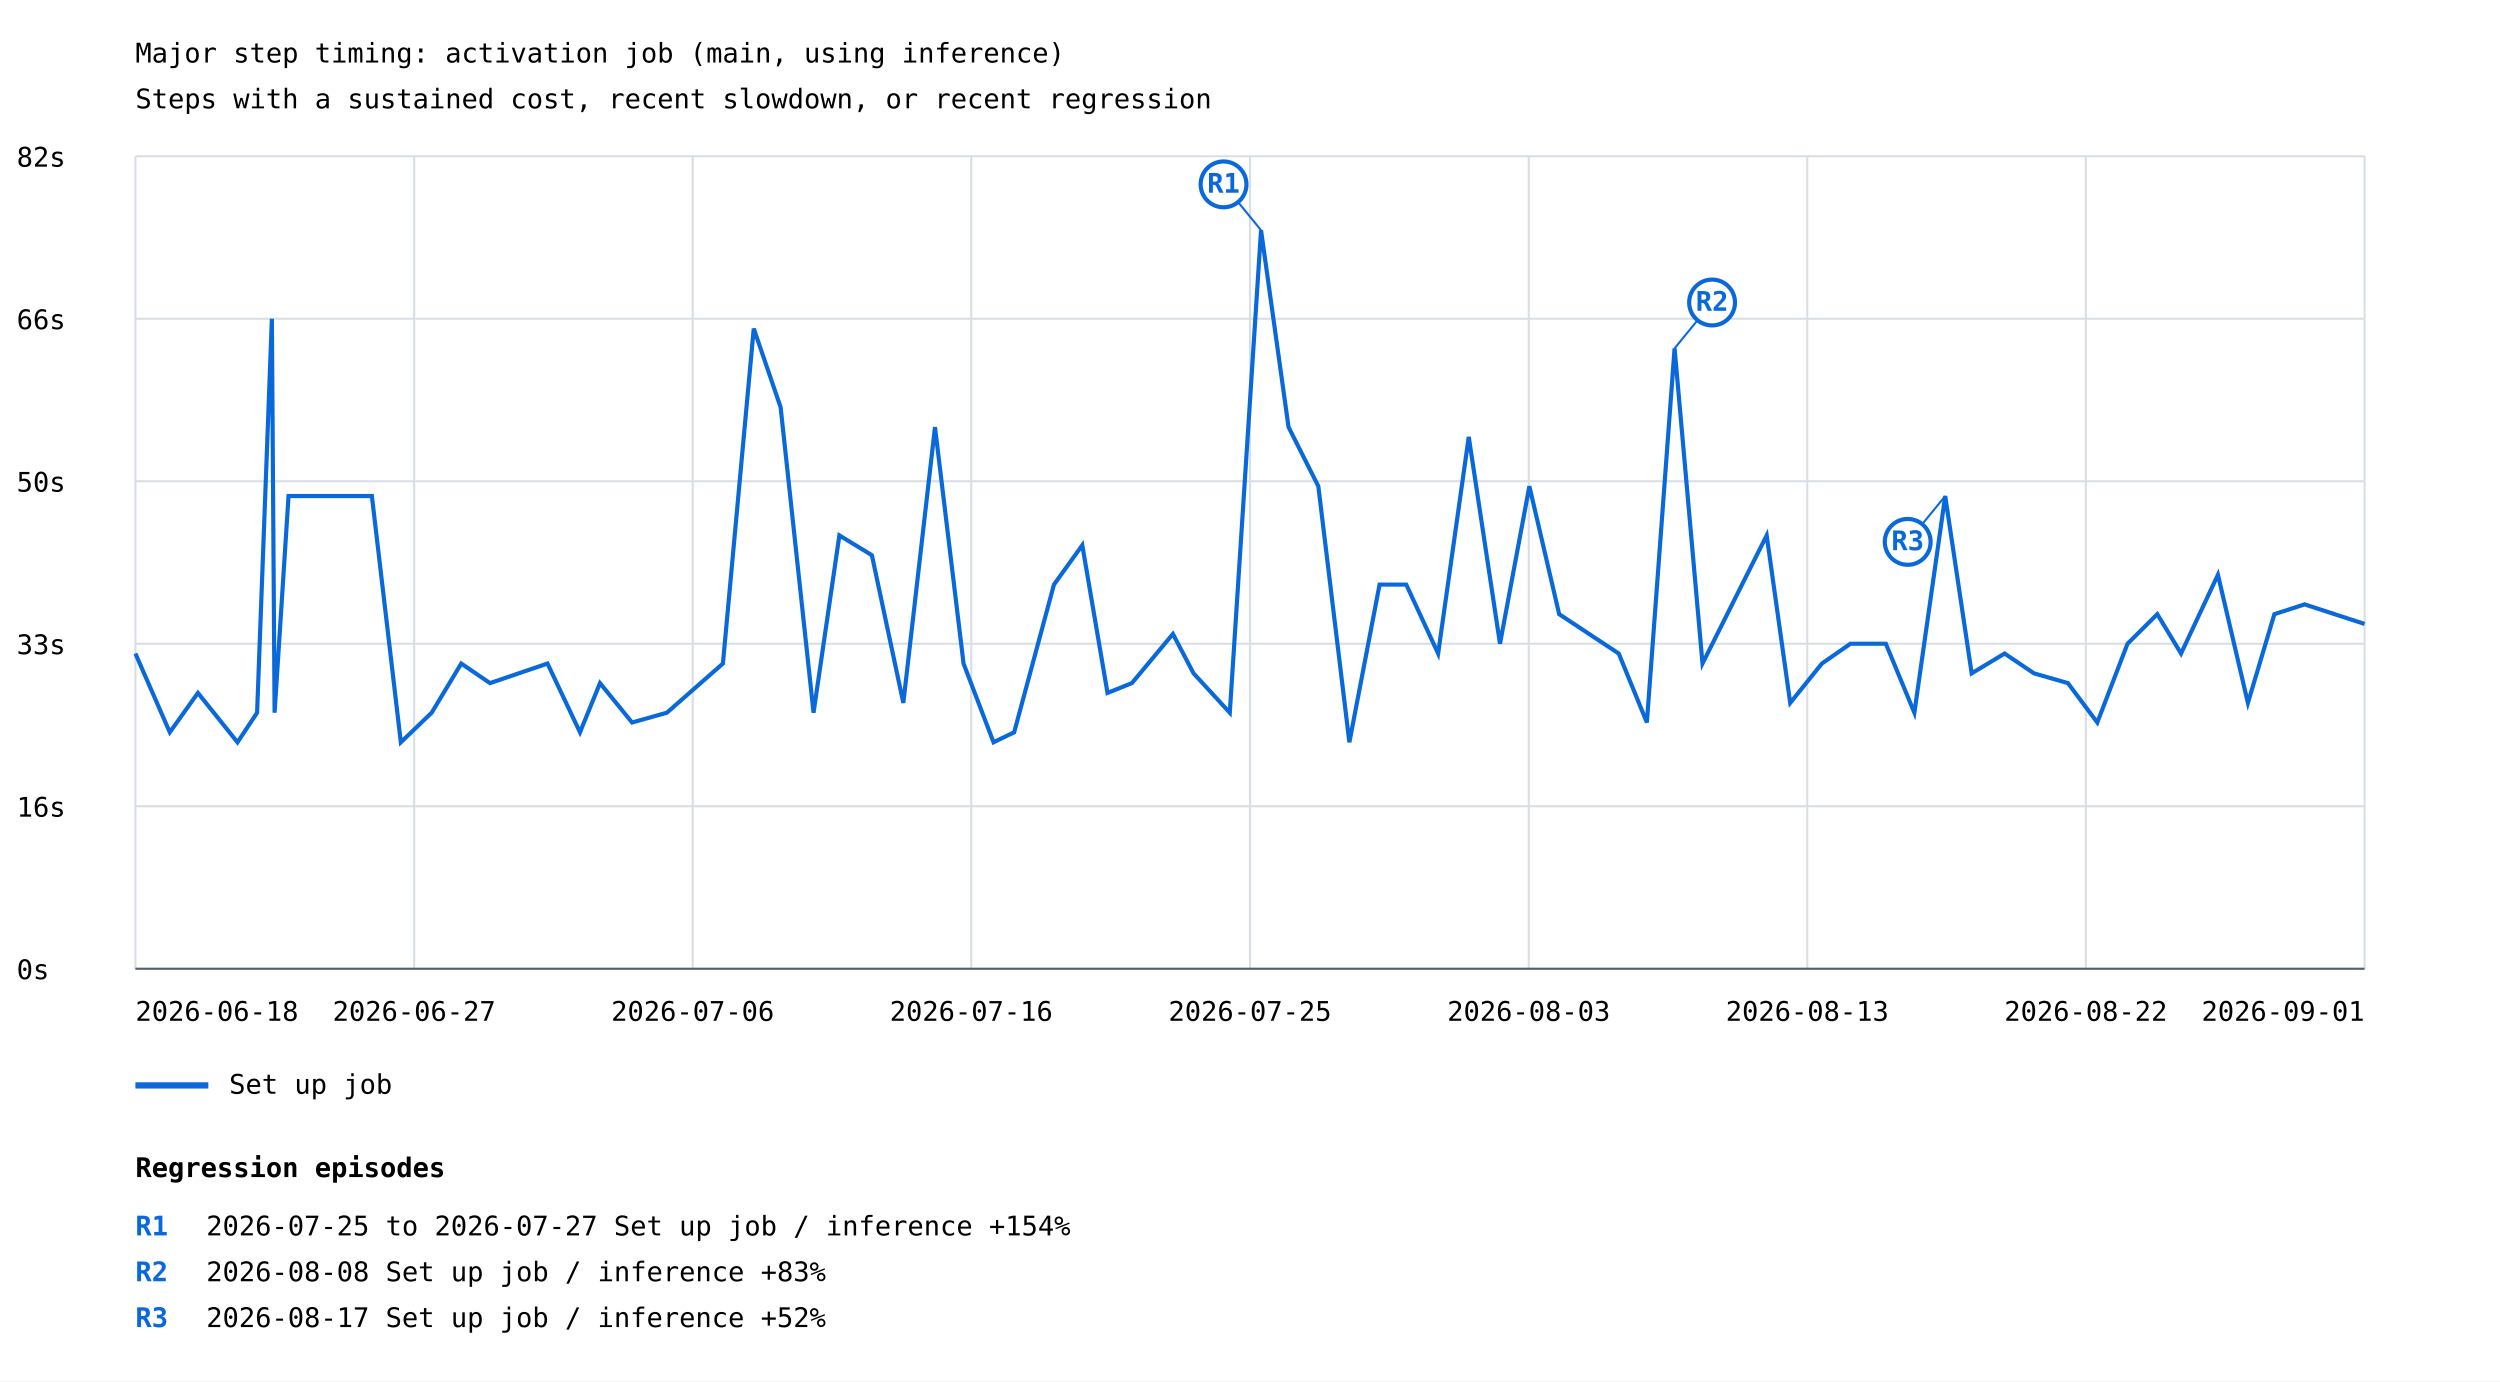
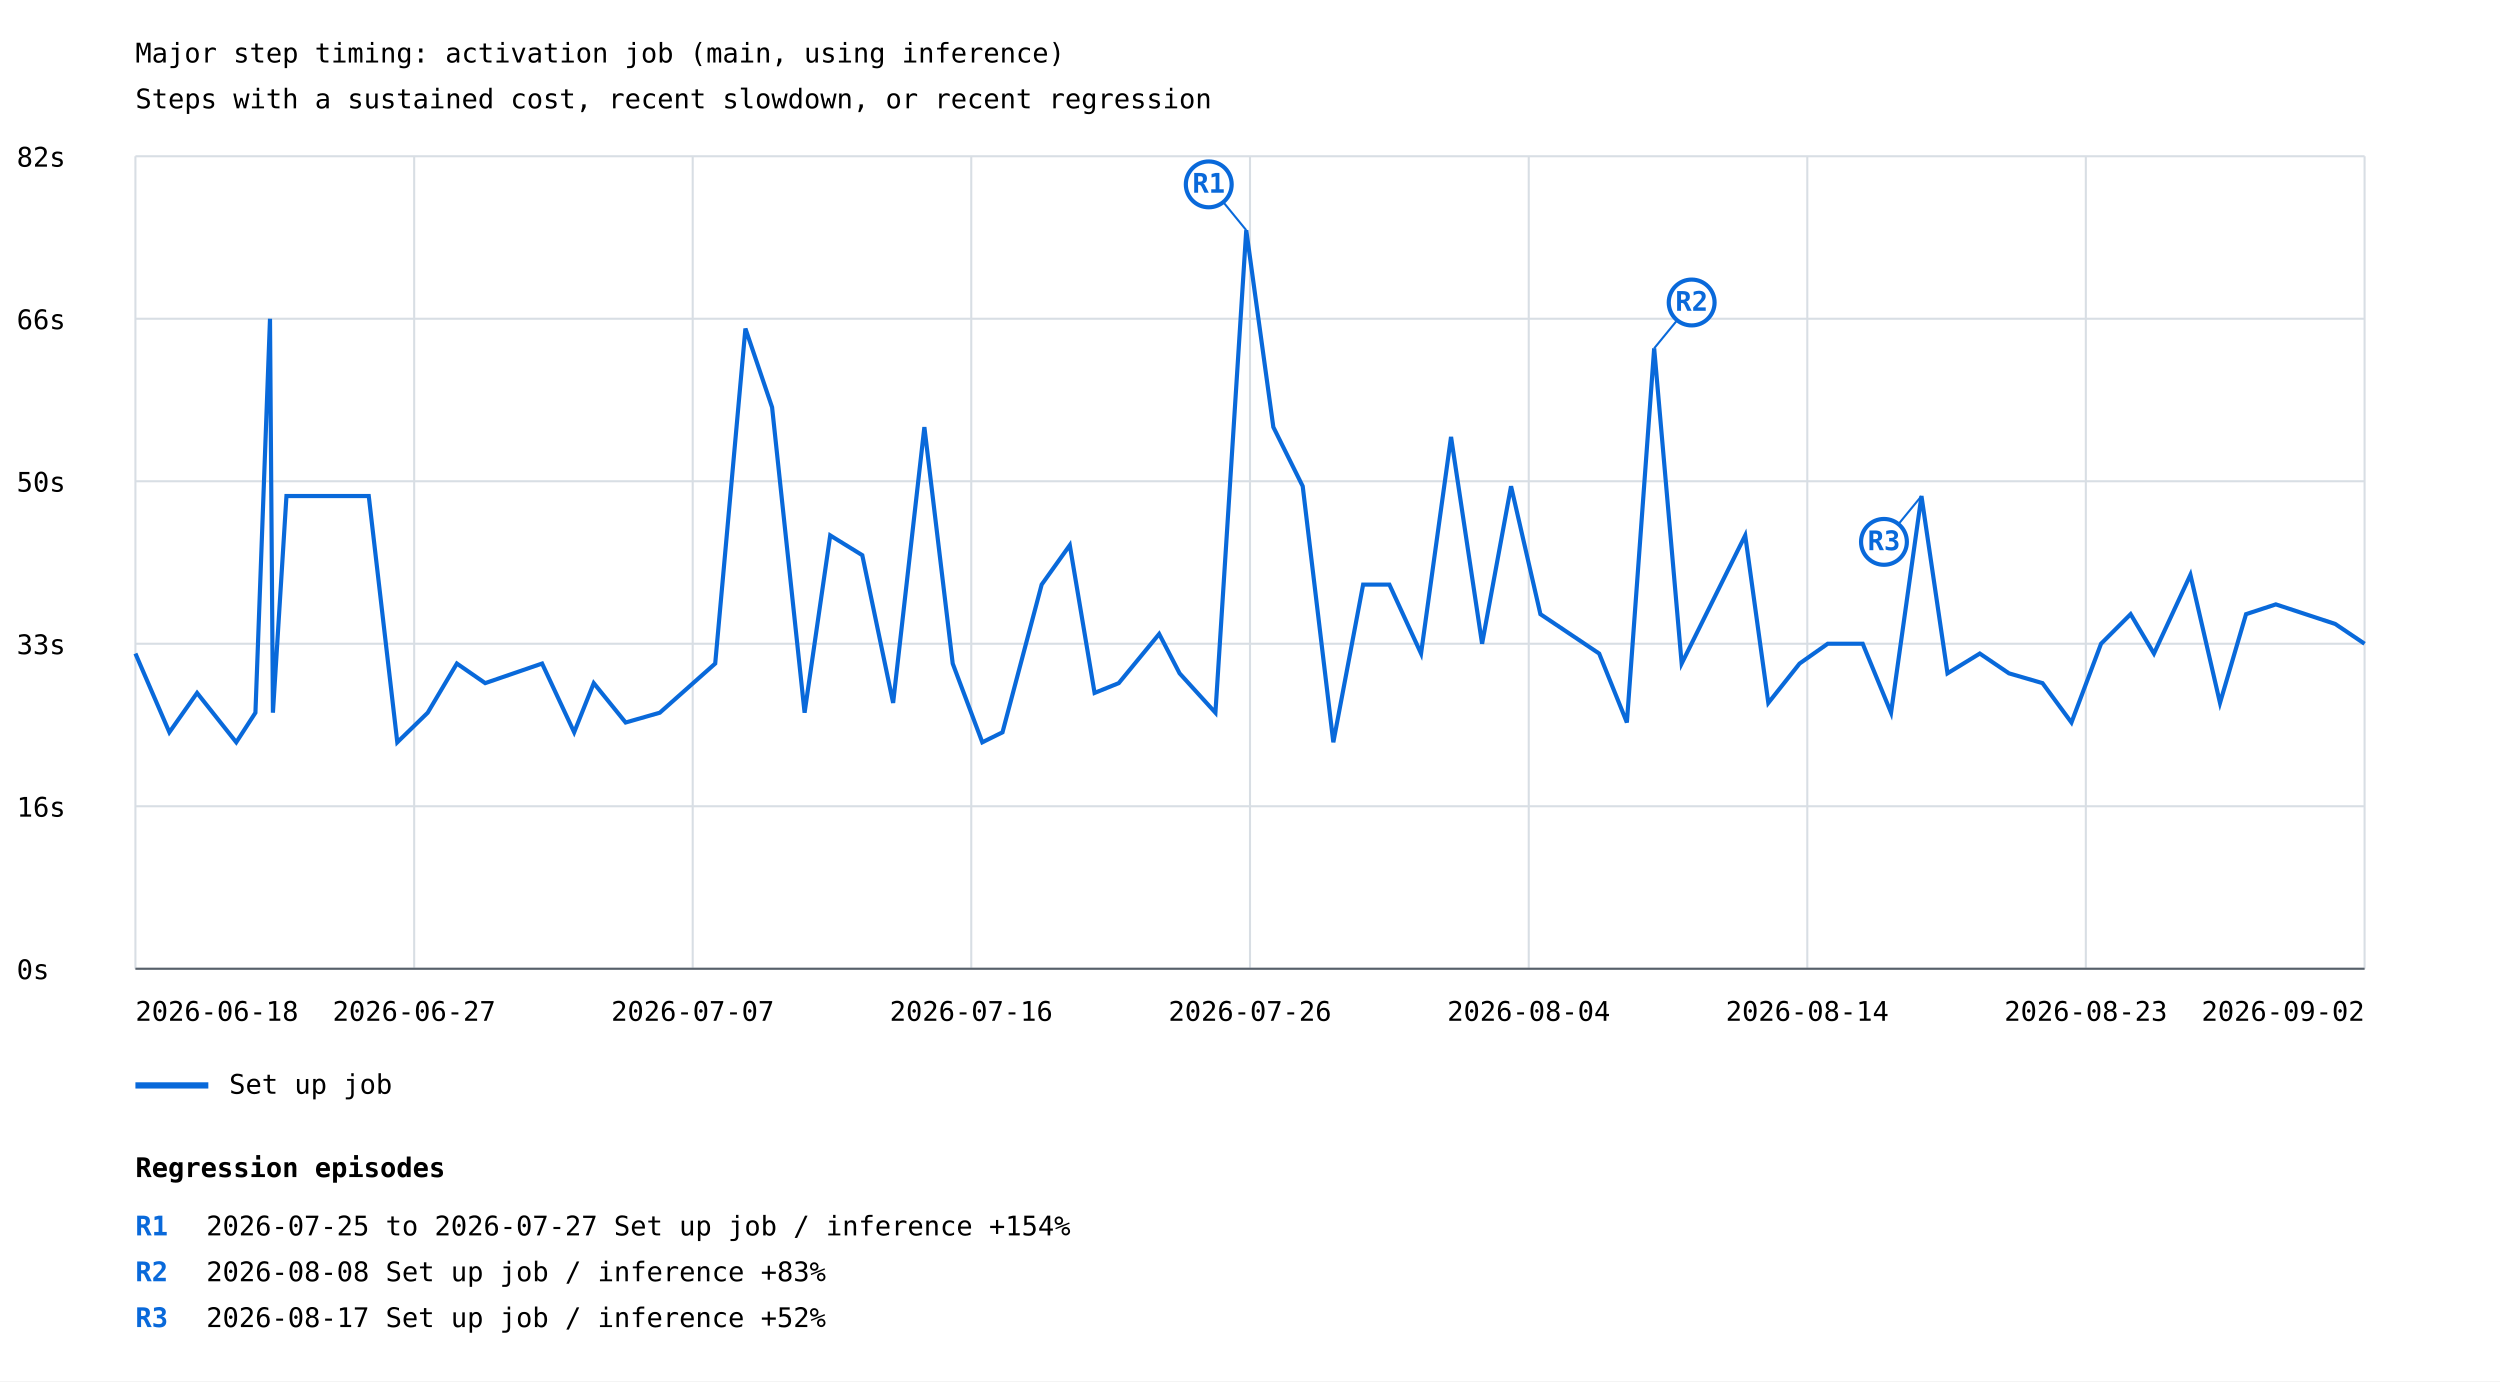
<svg xmlns="http://www.w3.org/2000/svg" width="1200" height="663" viewBox="0 0 1200 663">
  <rect width="100%" height="100%" fill="white" />
  <style>text{font-family:ui-monospace,monospace;font-size:13px}.axis{stroke:#57606a;stroke-width:1}.grid{stroke:#d8dee4;stroke-width:1}</style>
  <text x="65" y="30" font-size="20">Major step timing: activation job (main, using inference)</text>
  <text x="65" y="52">Steps with a sustained cost, recent slowdown, or recent regression</text>
  <line class="grid" x1="65" y1="465.0" x2="1135" y2="465.0" />
  <text x="8" y="470.0">0s</text>
  <line class="grid" x1="65" y1="387.0" x2="1135" y2="387.0" />
  <text x="8" y="392.0">16s</text>
  <line class="grid" x1="65" y1="309.0" x2="1135" y2="309.0" />
  <text x="8" y="314.0">33s</text>
  <line class="grid" x1="65" y1="231.0" x2="1135" y2="231.0" />
  <text x="8" y="236.0">50s</text>
  <line class="grid" x1="65" y1="153.0" x2="1135" y2="153.0" />
  <text x="8" y="158.0">66s</text>
  <line class="grid" x1="65" y1="75.0" x2="1135" y2="75.0" />
  <text x="8" y="80.0">82s</text>
  <line class="grid" x1="65.0" y1="75" x2="65.0" y2="465" />
  <line class="grid" x1="198.8" y1="75" x2="198.8" y2="465" />
  <line class="grid" x1="332.5" y1="75" x2="332.5" y2="465" />
  <line class="grid" x1="466.2" y1="75" x2="466.2" y2="465" />
  <line class="grid" x1="600.0" y1="75" x2="600.0" y2="465" />
  <line class="grid" x1="733.8" y1="75" x2="733.8" y2="465" />
  <line class="grid" x1="867.5" y1="75" x2="867.5" y2="465" />
  <line class="grid" x1="1001.2" y1="75" x2="1001.2" y2="465" />
  <line class="grid" x1="1135.0" y1="75" x2="1135.0" y2="465" />
-   <polyline points="65.0,313.7 81.5,351.5 95.0,332.6 114.0,356.3 123.4,342.1 130.5,153.0 131.8,342.1 138.5,238.1 178.5,238.1 192.4,356.3 207.2,342.1 221.4,318.5 235.2,327.9 262.8,318.5 278.4,351.5 288.0,327.9 303.4,346.8 320.1,342.1 347.0,318.5 361.8,157.7 374.7,195.5 390.5,342.1 402.9,257.0 418.5,266.5 433.6,337.4 448.8,205.0 462.5,318.5 476.9,356.3 486.8,351.5 505.9,280.6 519.5,261.7 531.6,332.6 543.3,327.9 563.0,304.3 572.9,323.2 590.3,342.1 605.3,110.5 618.5,205.0 632.8,233.4 647.7,356.3 662.2,280.6 675.0,280.6 690.3,313.7 705.0,209.7 720.0,309.0 734.1,233.4 748.4,294.8 777.0,313.7 790.5,346.8 803.8,167.2 817.2,318.5 848.0,257.0 859.3,337.4 874.5,318.5 888.2,309.0 905.2,309.0 918.9,342.1 933.7,238.1 946.4,323.2 962.2,313.7 976.3,323.2 992.6,327.9 1006.7,346.8 1021.2,309.0 1035.5,294.8 1046.9,313.7 1064.6,275.9 1079.0,337.4 1091.7,294.8 1106.2,290.1 1135.0,299.5" fill="none" stroke="#0969da" stroke-width="2" />
-   <line x1="605.3" y1="110.5" x2="587.3" y2="88.5" stroke="#0969da" stroke-width="1" />
-   <circle cx="587.3" cy="88.5" r="11" fill="white" stroke="#0969da" stroke-width="2" />
-   <text x="587.3" y="92.5" fill="#0969da" font-size="10" font-weight="bold" text-anchor="middle">R1</text>
-   <line x1="803.8" y1="167.2" x2="821.8" y2="145.2" stroke="#0969da" stroke-width="1" />
-   <circle cx="821.8" cy="145.2" r="11" fill="white" stroke="#0969da" stroke-width="2" />
-   <text x="821.8" y="149.2" fill="#0969da" font-size="10" font-weight="bold" text-anchor="middle">R2</text>
-   <line x1="933.7" y1="238.1" x2="915.7" y2="260.1" stroke="#0969da" stroke-width="1" />
-   <circle cx="915.7" cy="260.1" r="11" fill="white" stroke="#0969da" stroke-width="2" />
-   <text x="915.7" y="264.1" fill="#0969da" font-size="10" font-weight="bold" text-anchor="middle">R3</text>
+   <polyline points="65.0,313.7 81.3,351.5 94.6,332.6 113.4,356.3 122.6,342.1 129.6,153.0 131.0,342.1 137.5,238.1 177.0,238.1 190.7,356.3 205.3,342.1 219.3,318.5 232.9,327.9 260.2,318.5 275.6,351.5 285.0,327.9 300.3,346.8 316.7,342.1 343.3,318.5 357.8,157.7 370.6,195.5 386.2,342.1 398.5,257.0 413.9,266.5 428.7,337.4 443.7,205.0 457.3,318.5 471.5,356.3 481.2,351.5 500.0,280.6 513.5,261.7 525.4,332.6 537.0,327.9 556.4,304.3 566.2,323.2 583.4,342.1 598.2,110.5 611.2,205.0 625.3,233.4 640.0,356.3 654.3,280.6 666.9,280.6 682.1,313.7 696.5,209.7 711.4,309.0 725.3,233.4 739.4,294.8 767.6,313.7 780.9,346.8 794.0,167.2 807.2,318.5 837.7,257.0 848.8,337.4 863.8,318.5 877.3,309.0 894.1,309.0 907.7,342.1 922.3,238.1 934.8,323.2 950.3,313.7 964.3,323.2 980.4,327.9 994.3,346.8 1008.5,309.0 1022.7,294.8 1033.9,313.7 1051.4,275.9 1065.6,337.4 1078.1,294.8 1092.4,290.1 1120.9,299.5 1135.0,309.0" fill="none" stroke="#0969da" stroke-width="2" />
+   <line x1="598.2" y1="110.5" x2="580.2" y2="88.5" stroke="#0969da" stroke-width="1" />
+   <circle cx="580.2" cy="88.5" r="11" fill="white" stroke="#0969da" stroke-width="2" />
+   <text x="580.2" y="92.5" fill="#0969da" font-size="10" font-weight="bold" text-anchor="middle">R1</text>
+   <line x1="794.0" y1="167.2" x2="812.0" y2="145.2" stroke="#0969da" stroke-width="1" />
+   <circle cx="812.0" cy="145.2" r="11" fill="white" stroke="#0969da" stroke-width="2" />
+   <text x="812.0" y="149.2" fill="#0969da" font-size="10" font-weight="bold" text-anchor="middle">R2</text>
+   <line x1="922.3" y1="238.1" x2="904.3" y2="260.1" stroke="#0969da" stroke-width="1" />
+   <circle cx="904.3" cy="260.1" r="11" fill="white" stroke="#0969da" stroke-width="2" />
+   <text x="904.3" y="264.1" fill="#0969da" font-size="10" font-weight="bold" text-anchor="middle">R3</text>
  <line x1="65" y1="521" x2="100" y2="521" stroke="#0969da" stroke-width="3" />
  <text x="110" y="525">Set up job</text>
  <text x="65.0" y="490" text-anchor="start">2026-06-18</text>
  <text x="198.8" y="490" text-anchor="middle">2026-06-27</text>
-   <text x="332.5" y="490" text-anchor="middle">2026-07-06</text>
+   <text x="332.5" y="490" text-anchor="middle">2026-07-07</text>
  <text x="466.2" y="490" text-anchor="middle">2026-07-16</text>
-   <text x="600.0" y="490" text-anchor="middle">2026-07-25</text>
-   <text x="733.8" y="490" text-anchor="middle">2026-08-03</text>
-   <text x="867.5" y="490" text-anchor="middle">2026-08-13</text>
-   <text x="1001.2" y="490" text-anchor="middle">2026-08-22</text>
-   <text x="1135.0" y="490" text-anchor="end">2026-09-01</text>
+   <text x="600.0" y="490" text-anchor="middle">2026-07-26</text>
+   <text x="733.8" y="490" text-anchor="middle">2026-08-04</text>
+   <text x="867.5" y="490" text-anchor="middle">2026-08-14</text>
+   <text x="1001.2" y="490" text-anchor="middle">2026-08-23</text>
+   <text x="1135.0" y="490" text-anchor="end">2026-09-02</text>
  <line class="axis" x1="65" y1="465" x2="1135" y2="465" />
  <text x="65" y="565" font-size="16" font-weight="bold">Regression episodes</text>
  <text x="65" y="593" fill="#0969da" font-weight="bold">R1</text>
  <text x="99" y="593">2026-07-25 to 2026-07-27  Set up job / inference  +154%</text>
  <text x="65" y="615" fill="#0969da" font-weight="bold">R2</text>
  <text x="99" y="615">2026-08-08  Set up job / inference  +83%</text>
  <text x="65" y="637" fill="#0969da" font-weight="bold">R3</text>
  <text x="99" y="637">2026-08-17  Set up job / inference  +52%</text>
</svg>
